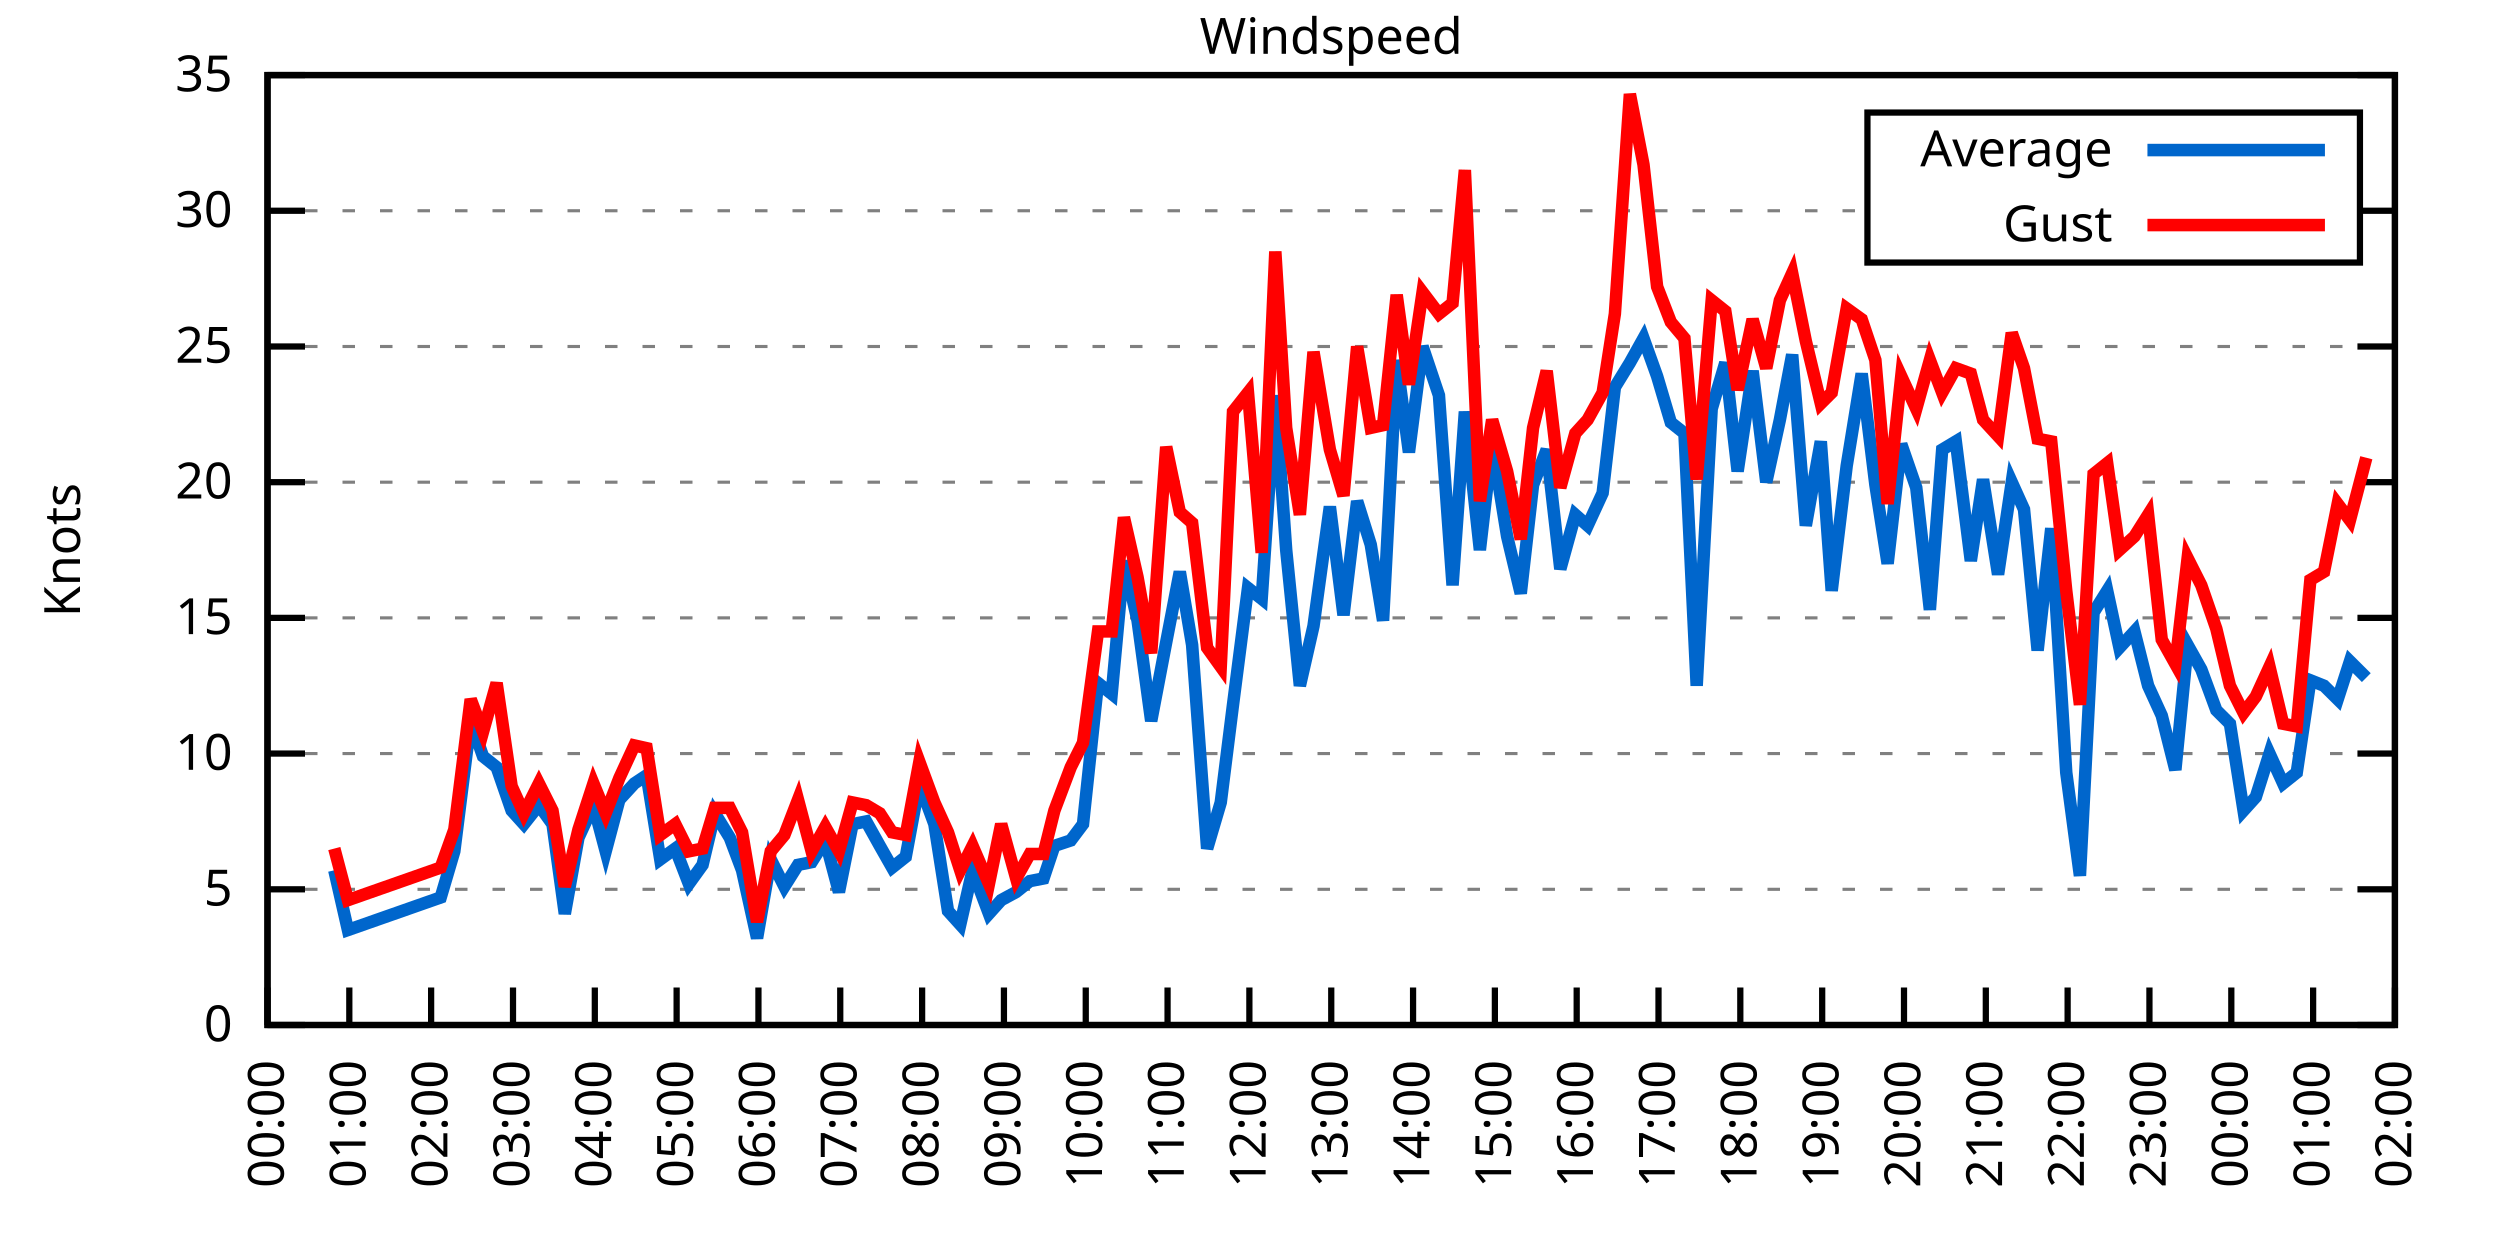
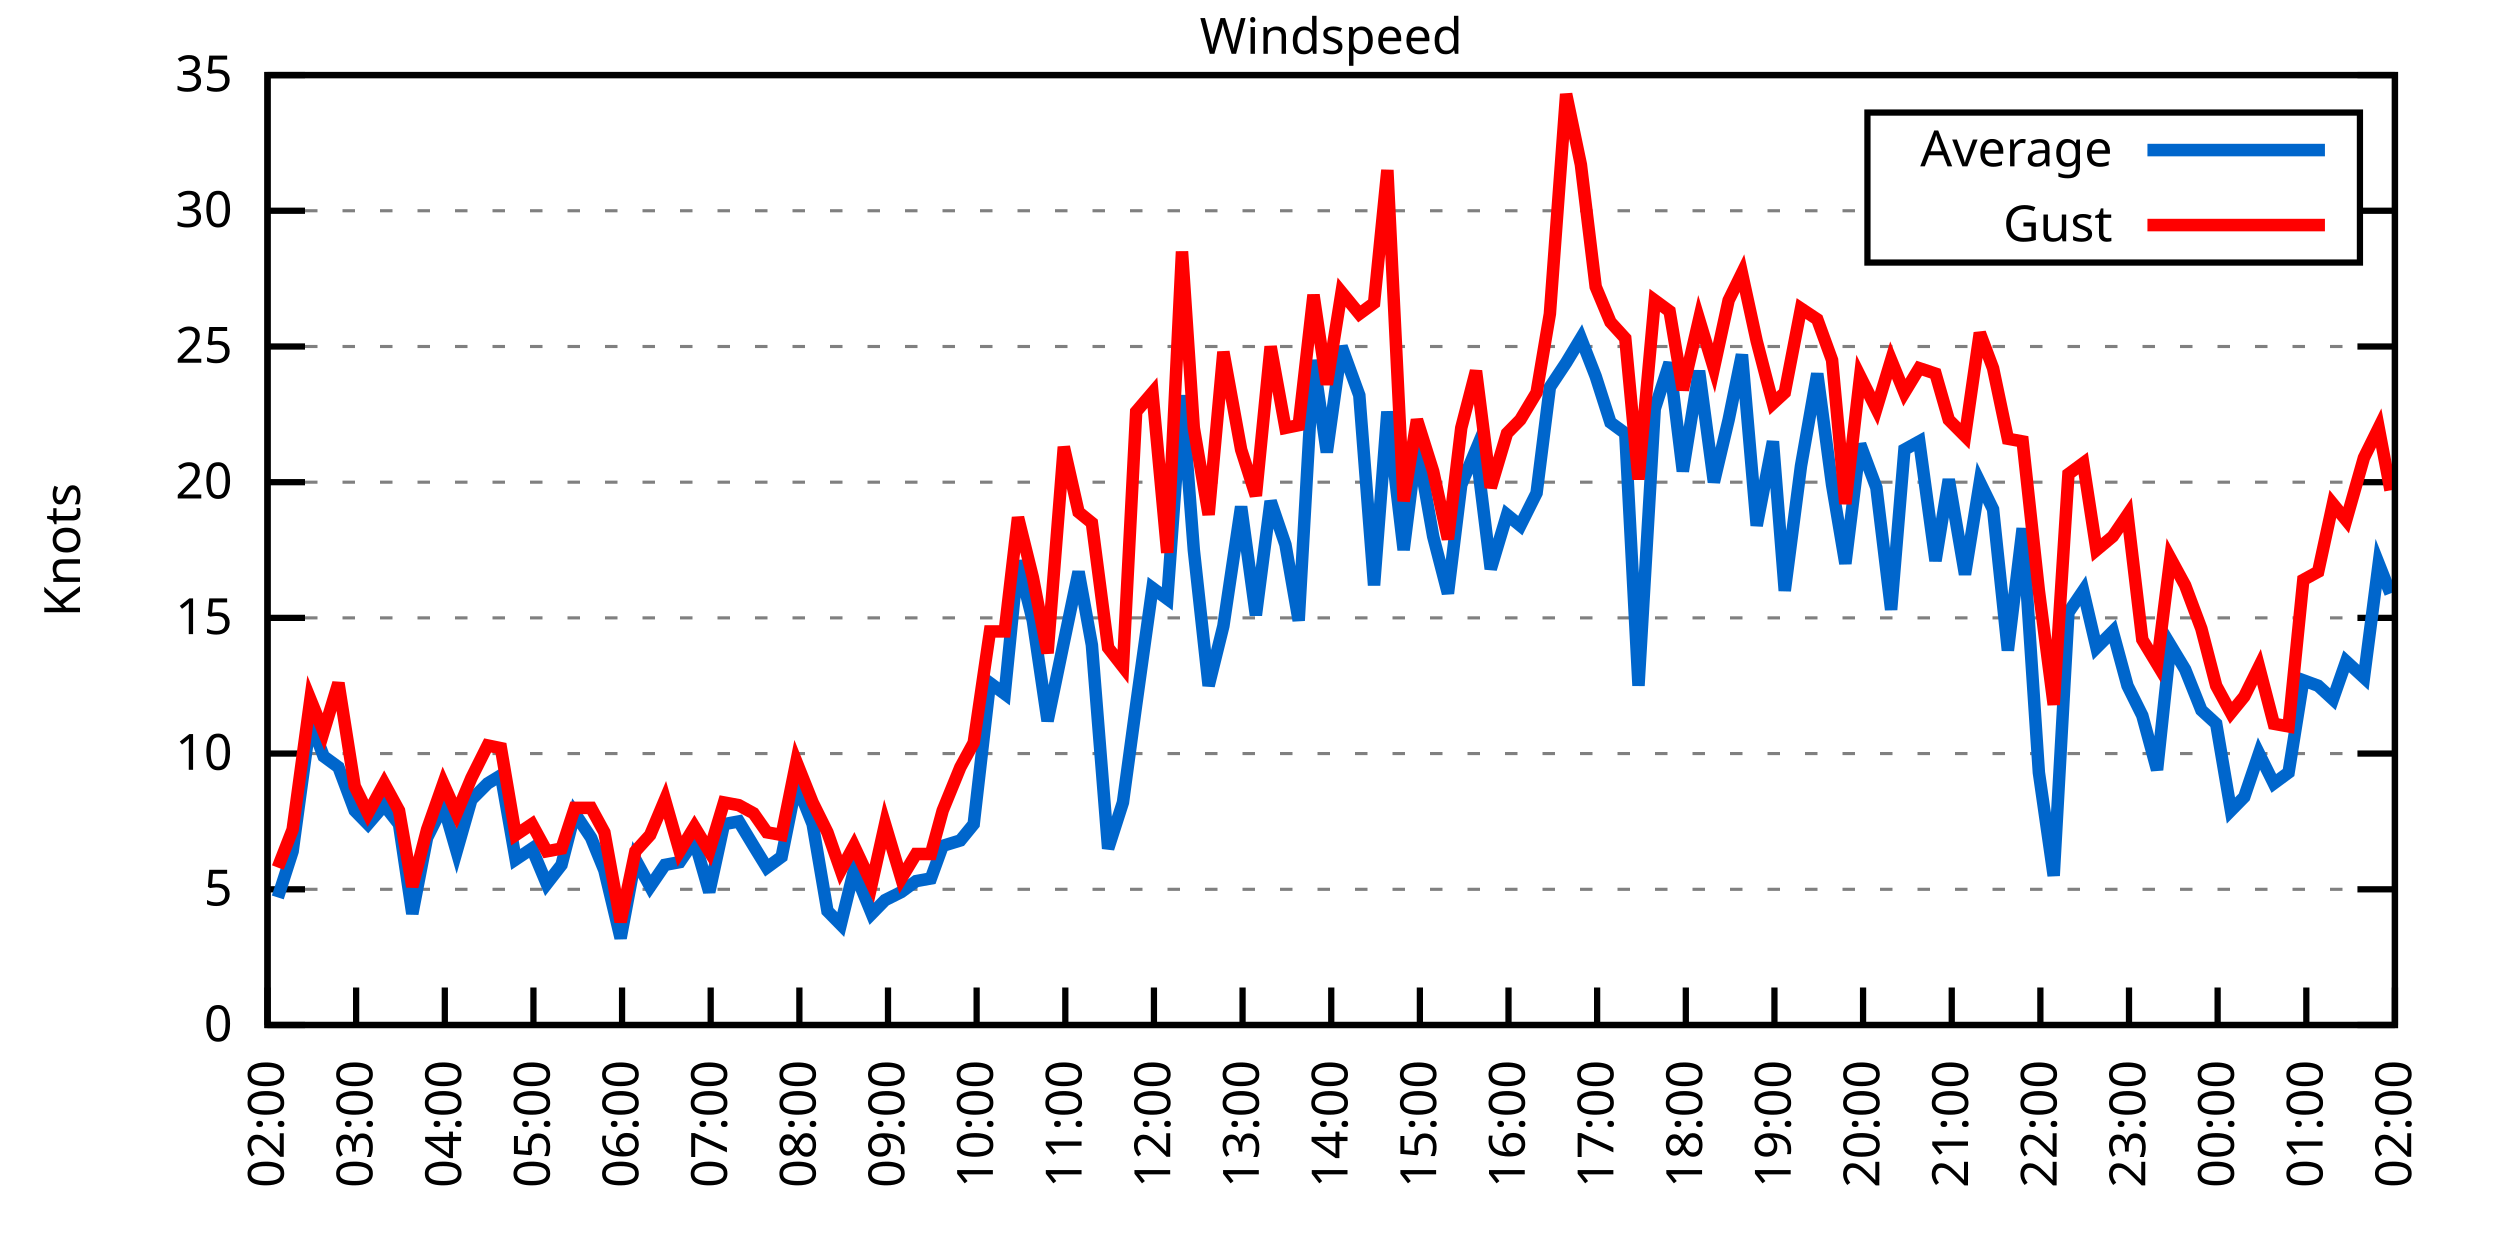
<svg xmlns="http://www.w3.org/2000/svg" xmlns:xlink="http://www.w3.org/1999/xlink" width="400" height="200" viewBox="0 0 400 200">
  <g id="gnuplot_canvas">
    <rect x="0" y="0" width="400" height="200" fill="none" />
    <defs>
      <circle id="gpDot" r="0.5" stroke-width="0.5" stroke="currentColor" />
      <path id="gpPt0" stroke-width="0.333" stroke="currentColor" d="M-1,0 h2 M0,-1 v2" />
      <path id="gpPt1" stroke-width="0.333" stroke="currentColor" d="M-1,-1 L1,1 M1,-1 L-1,1" />
      <path id="gpPt2" stroke-width="0.333" stroke="currentColor" d="M-1,0 L1,0 M0,-1 L0,1 M-1,-1 L1,1 M-1,1 L1,-1" />
      <rect id="gpPt3" stroke-width="0.333" stroke="currentColor" x="-1" y="-1" width="2" height="2" />
      <rect id="gpPt4" stroke-width="0.333" stroke="currentColor" fill="currentColor" x="-1" y="-1" width="2" height="2" />
      <circle id="gpPt5" stroke-width="0.333" stroke="currentColor" cx="0" cy="0" r="1" />
      <use xlink:href="#gpPt5" id="gpPt6" fill="currentColor" stroke="none" />
      <path id="gpPt7" stroke-width="0.333" stroke="currentColor" d="M0,-1.33 L-1.33,0.67 L1.33,0.67 z" />
      <use xlink:href="#gpPt7" id="gpPt8" fill="currentColor" stroke="none" />
      <use xlink:href="#gpPt7" id="gpPt9" stroke="currentColor" transform="rotate(180)" />
      <use xlink:href="#gpPt9" id="gpPt10" fill="currentColor" stroke="none" />
      <use xlink:href="#gpPt3" id="gpPt11" stroke="currentColor" transform="rotate(45)" />
      <use xlink:href="#gpPt11" id="gpPt12" fill="currentColor" stroke="none" />
      <path id="gpPt13" stroke-width="0.333" stroke="currentColor" d="M0,1.330 L1.265,0.411 L0.782,-1.067 L-0.782,-1.076 L-1.265,0.411 z" />
      <use xlink:href="#gpPt13" id="gpPt14" fill="currentColor" stroke="none" />
      <filter id="textbox" filterUnits="objectBoundingBox" x="0" y="0" height="1" width="1">
        <feFlood flood-color="white" flood-opacity="1" result="bgnd" />
        <feComposite in="SourceGraphic" in2="bgnd" operator="atop" />
      </filter>
      <filter id="greybox" filterUnits="objectBoundingBox" x="0" y="0" height="1" width="1">
        <feFlood flood-color="lightgrey" flood-opacity="1" result="grey" />
        <feComposite in="SourceGraphic" in2="grey" operator="atop" />
      </filter>
    </defs>
    <g fill="none" color="white" stroke="currentColor" stroke-width="1.00" stroke-linecap="butt" stroke-linejoin="miter">
</g>
    <g fill="none" color="black" stroke="currentColor" stroke-width="1.00" stroke-linecap="butt" stroke-linejoin="miter">
      <g stroke="none" shape-rendering="crispEdges">
        <polygon fill="rgb(255, 255, 255)" points="42.80,164.00 383.18,164.00 383.18,12.02 42.80,12.02 " />
      </g>
    </g>
    <g fill="none" color="black" stroke="currentColor" stroke-width="1.00" stroke-linecap="butt" stroke-linejoin="miter">
</g>
    <g fill="none" color="black" stroke="black" stroke-width="0.50" stroke-linecap="butt" stroke-linejoin="miter">
</g>
    <g fill="none" color="gray" stroke="currentColor" stroke-width="0.50" stroke-linecap="butt" stroke-linejoin="miter">
      <path stroke="gray" stroke-dasharray="2,4" class="gridline" d="M42.80,164.00 L383.19,164.00  " />
    </g>
    <g fill="none" color="gray" stroke="gray" stroke-width="1.00" stroke-linecap="butt" stroke-linejoin="miter">
</g>
    <g fill="none" color="black" stroke="currentColor" stroke-width="1.00" stroke-linecap="butt" stroke-linejoin="miter">
      <path stroke="black" d="M42.80,164.00 L48.80,164.00 M383.19,164.00 L377.19,164.00  " />
      <g transform="translate(37.20,166.60)" stroke="none" fill="black" font-family="Sans" font-size="8.00" text-anchor="end">
        <text>
          <tspan font-family="Sans"> 0</tspan>
        </text>
      </g>
    </g>
    <g fill="none" color="black" stroke="currentColor" stroke-width="1.00" stroke-linecap="butt" stroke-linejoin="miter">
</g>
    <g fill="none" color="black" stroke="black" stroke-width="0.50" stroke-linecap="butt" stroke-linejoin="miter">
</g>
    <g fill="none" color="gray" stroke="currentColor" stroke-width="0.50" stroke-linecap="butt" stroke-linejoin="miter">
      <path stroke="gray" stroke-dasharray="2,4" class="gridline" d="M42.80,142.29 L383.19,142.29  " />
    </g>
    <g fill="none" color="gray" stroke="gray" stroke-width="1.00" stroke-linecap="butt" stroke-linejoin="miter">
</g>
    <g fill="none" color="black" stroke="currentColor" stroke-width="1.00" stroke-linecap="butt" stroke-linejoin="miter">
      <path stroke="black" d="M42.80,142.29 L48.80,142.29 M383.19,142.29 L377.19,142.29  " />
      <g transform="translate(37.20,144.89)" stroke="none" fill="black" font-family="Sans" font-size="8.00" text-anchor="end">
        <text>
          <tspan font-family="Sans"> 5</tspan>
        </text>
      </g>
    </g>
    <g fill="none" color="black" stroke="currentColor" stroke-width="1.00" stroke-linecap="butt" stroke-linejoin="miter">
</g>
    <g fill="none" color="black" stroke="black" stroke-width="0.50" stroke-linecap="butt" stroke-linejoin="miter">
</g>
    <g fill="none" color="gray" stroke="currentColor" stroke-width="0.50" stroke-linecap="butt" stroke-linejoin="miter">
      <path stroke="gray" stroke-dasharray="2,4" class="gridline" d="M42.80,120.57 L383.19,120.57  " />
    </g>
    <g fill="none" color="gray" stroke="gray" stroke-width="1.00" stroke-linecap="butt" stroke-linejoin="miter">
</g>
    <g fill="none" color="black" stroke="currentColor" stroke-width="1.00" stroke-linecap="butt" stroke-linejoin="miter">
      <path stroke="black" d="M42.80,120.57 L48.80,120.57 M383.19,120.57 L377.19,120.57  " />
      <g transform="translate(37.20,123.17)" stroke="none" fill="black" font-family="Sans" font-size="8.00" text-anchor="end">
        <text>
          <tspan font-family="Sans"> 10</tspan>
        </text>
      </g>
    </g>
    <g fill="none" color="black" stroke="currentColor" stroke-width="1.00" stroke-linecap="butt" stroke-linejoin="miter">
</g>
    <g fill="none" color="black" stroke="black" stroke-width="0.50" stroke-linecap="butt" stroke-linejoin="miter">
</g>
    <g fill="none" color="gray" stroke="currentColor" stroke-width="0.50" stroke-linecap="butt" stroke-linejoin="miter">
      <path stroke="gray" stroke-dasharray="2,4" class="gridline" d="M42.80,98.86 L383.19,98.86  " />
    </g>
    <g fill="none" color="gray" stroke="gray" stroke-width="1.00" stroke-linecap="butt" stroke-linejoin="miter">
</g>
    <g fill="none" color="black" stroke="currentColor" stroke-width="1.00" stroke-linecap="butt" stroke-linejoin="miter">
      <path stroke="black" d="M42.80,98.86 L48.80,98.86 M383.19,98.86 L377.19,98.86  " />
      <g transform="translate(37.20,101.46)" stroke="none" fill="black" font-family="Sans" font-size="8.00" text-anchor="end">
        <text>
          <tspan font-family="Sans"> 15</tspan>
        </text>
      </g>
    </g>
    <g fill="none" color="black" stroke="currentColor" stroke-width="1.00" stroke-linecap="butt" stroke-linejoin="miter">
</g>
    <g fill="none" color="black" stroke="black" stroke-width="0.50" stroke-linecap="butt" stroke-linejoin="miter">
</g>
    <g fill="none" color="gray" stroke="currentColor" stroke-width="0.50" stroke-linecap="butt" stroke-linejoin="miter">
      <path stroke="gray" stroke-dasharray="2,4" class="gridline" d="M42.80,77.15 L383.19,77.15  " />
    </g>
    <g fill="none" color="gray" stroke="gray" stroke-width="1.00" stroke-linecap="butt" stroke-linejoin="miter">
</g>
    <g fill="none" color="black" stroke="currentColor" stroke-width="1.00" stroke-linecap="butt" stroke-linejoin="miter">
      <path stroke="black" d="M42.80,77.15 L48.80,77.15 M383.19,77.15 L377.19,77.15  " />
      <g transform="translate(37.20,79.75)" stroke="none" fill="black" font-family="Sans" font-size="8.00" text-anchor="end">
        <text>
          <tspan font-family="Sans"> 20</tspan>
        </text>
      </g>
    </g>
    <g fill="none" color="black" stroke="currentColor" stroke-width="1.00" stroke-linecap="butt" stroke-linejoin="miter">
</g>
    <g fill="none" color="black" stroke="black" stroke-width="0.50" stroke-linecap="butt" stroke-linejoin="miter">
</g>
    <g fill="none" color="gray" stroke="currentColor" stroke-width="0.50" stroke-linecap="butt" stroke-linejoin="miter">
      <path stroke="gray" stroke-dasharray="2,4" class="gridline" d="M42.80,55.44 L383.19,55.44  " />
    </g>
    <g fill="none" color="gray" stroke="gray" stroke-width="1.00" stroke-linecap="butt" stroke-linejoin="miter">
</g>
    <g fill="none" color="black" stroke="currentColor" stroke-width="1.00" stroke-linecap="butt" stroke-linejoin="miter">
      <path stroke="black" d="M42.80,55.44 L48.80,55.44 M383.19,55.44 L377.19,55.44  " />
      <g transform="translate(37.20,58.04)" stroke="none" fill="black" font-family="Sans" font-size="8.00" text-anchor="end">
        <text>
          <tspan font-family="Sans"> 25</tspan>
        </text>
      </g>
    </g>
    <g fill="none" color="black" stroke="currentColor" stroke-width="1.00" stroke-linecap="butt" stroke-linejoin="miter">
</g>
    <g fill="none" color="black" stroke="black" stroke-width="0.50" stroke-linecap="butt" stroke-linejoin="miter">
</g>
    <g fill="none" color="gray" stroke="currentColor" stroke-width="0.50" stroke-linecap="butt" stroke-linejoin="miter">
      <path stroke="gray" stroke-dasharray="2,4" class="gridline" d="M42.80,33.72 L298.79,33.72 M377.59,33.72 L383.19,33.72  " />
    </g>
    <g fill="none" color="gray" stroke="gray" stroke-width="1.00" stroke-linecap="butt" stroke-linejoin="miter">
</g>
    <g fill="none" color="black" stroke="currentColor" stroke-width="1.00" stroke-linecap="butt" stroke-linejoin="miter">
      <path stroke="black" d="M42.80,33.72 L48.80,33.72 M383.19,33.72 L377.19,33.72  " />
      <g transform="translate(37.20,36.32)" stroke="none" fill="black" font-family="Sans" font-size="8.00" text-anchor="end">
        <text>
          <tspan font-family="Sans"> 30</tspan>
        </text>
      </g>
    </g>
    <g fill="none" color="black" stroke="currentColor" stroke-width="1.00" stroke-linecap="butt" stroke-linejoin="miter">
</g>
    <g fill="none" color="black" stroke="black" stroke-width="0.50" stroke-linecap="butt" stroke-linejoin="miter">
</g>
    <g fill="none" color="gray" stroke="currentColor" stroke-width="0.50" stroke-linecap="butt" stroke-linejoin="miter">
      <path stroke="gray" stroke-dasharray="2,4" class="gridline" d="M42.80,12.01 L383.19,12.01  " />
    </g>
    <g fill="none" color="gray" stroke="gray" stroke-width="1.00" stroke-linecap="butt" stroke-linejoin="miter">
</g>
    <g fill="none" color="black" stroke="currentColor" stroke-width="1.00" stroke-linecap="butt" stroke-linejoin="miter">
      <path stroke="black" d="M42.80,12.01 L48.80,12.01 M383.19,12.01 L377.19,12.01  " />
      <g transform="translate(37.20,14.61)" stroke="none" fill="black" font-family="Sans" font-size="8.00" text-anchor="end">
        <text>
          <tspan font-family="Sans"> 35</tspan>
        </text>
      </g>
    </g>
    <g fill="none" color="black" stroke="currentColor" stroke-width="1.00" stroke-linecap="butt" stroke-linejoin="miter">
      <path stroke="black" d="M42.80,164.00 L42.80,158.00  " />
      <g transform="translate(45.40,169.60) rotate(270.00)" stroke="none" fill="black" font-family="Sans" font-size="8.00" text-anchor="end">
        <text>
-           <tspan font-family="Sans">00:00</tspan>
-         </text>
-       </g>
-     </g>
-     <g fill="none" color="black" stroke="currentColor" stroke-width="1.00" stroke-linecap="butt" stroke-linejoin="miter">
-       <path stroke="black" d="M55.89,164.00 L55.89,158.00  " />
-       <g transform="translate(58.49,169.60) rotate(270.00)" stroke="none" fill="black" font-family="Sans" font-size="8.00" text-anchor="end">
-         <text>
-           <tspan font-family="Sans">01:00</tspan>
-         </text>
-       </g>
-     </g>
-     <g fill="none" color="black" stroke="currentColor" stroke-width="1.00" stroke-linecap="butt" stroke-linejoin="miter">
-       <path stroke="black" d="M68.98,164.00 L68.98,158.00  " />
-       <g transform="translate(71.58,169.60) rotate(270.00)" stroke="none" fill="black" font-family="Sans" font-size="8.00" text-anchor="end">
-         <text>
          <tspan font-family="Sans">02:00</tspan>
        </text>
      </g>
    </g>
    <g fill="none" color="black" stroke="currentColor" stroke-width="1.00" stroke-linecap="butt" stroke-linejoin="miter">
-       <path stroke="black" d="M82.08,164.00 L82.08,158.00  " />
-       <g transform="translate(84.68,169.60) rotate(270.00)" stroke="none" fill="black" font-family="Sans" font-size="8.00" text-anchor="end">
+       <path stroke="black" d="M56.98,164.00 L56.98,158.00  " />
+       <g transform="translate(59.58,169.60) rotate(270.00)" stroke="none" fill="black" font-family="Sans" font-size="8.00" text-anchor="end">
        <text>
          <tspan font-family="Sans">03:00</tspan>
        </text>
      </g>
    </g>
    <g fill="none" color="black" stroke="currentColor" stroke-width="1.00" stroke-linecap="butt" stroke-linejoin="miter">
-       <path stroke="black" d="M95.17,164.00 L95.17,158.00  " />
-       <g transform="translate(97.77,169.60) rotate(270.00)" stroke="none" fill="black" font-family="Sans" font-size="8.00" text-anchor="end">
+       <path stroke="black" d="M71.17,164.00 L71.17,158.00  " />
+       <g transform="translate(73.77,169.60) rotate(270.00)" stroke="none" fill="black" font-family="Sans" font-size="8.00" text-anchor="end">
        <text>
          <tspan font-family="Sans">04:00</tspan>
        </text>
      </g>
    </g>
    <g fill="none" color="black" stroke="currentColor" stroke-width="1.00" stroke-linecap="butt" stroke-linejoin="miter">
-       <path stroke="black" d="M108.26,164.00 L108.26,158.00  " />
-       <g transform="translate(110.86,169.60) rotate(270.00)" stroke="none" fill="black" font-family="Sans" font-size="8.00" text-anchor="end">
+       <path stroke="black" d="M85.35,164.00 L85.35,158.00  " />
+       <g transform="translate(87.95,169.60) rotate(270.00)" stroke="none" fill="black" font-family="Sans" font-size="8.00" text-anchor="end">
        <text>
          <tspan font-family="Sans">05:00</tspan>
        </text>
      </g>
    </g>
    <g fill="none" color="black" stroke="currentColor" stroke-width="1.00" stroke-linecap="butt" stroke-linejoin="miter">
-       <path stroke="black" d="M121.35,164.00 L121.35,158.00  " />
-       <g transform="translate(123.95,169.60) rotate(270.00)" stroke="none" fill="black" font-family="Sans" font-size="8.00" text-anchor="end">
+       <path stroke="black" d="M99.53,164.00 L99.53,158.00  " />
+       <g transform="translate(102.13,169.60) rotate(270.00)" stroke="none" fill="black" font-family="Sans" font-size="8.00" text-anchor="end">
        <text>
          <tspan font-family="Sans">06:00</tspan>
        </text>
      </g>
    </g>
    <g fill="none" color="black" stroke="currentColor" stroke-width="1.00" stroke-linecap="butt" stroke-linejoin="miter">
-       <path stroke="black" d="M134.44,164.00 L134.44,158.00  " />
-       <g transform="translate(137.04,169.60) rotate(270.00)" stroke="none" fill="black" font-family="Sans" font-size="8.00" text-anchor="end">
+       <path stroke="black" d="M113.71,164.00 L113.71,158.00  " />
+       <g transform="translate(116.31,169.60) rotate(270.00)" stroke="none" fill="black" font-family="Sans" font-size="8.00" text-anchor="end">
        <text>
          <tspan font-family="Sans">07:00</tspan>
        </text>
      </g>
    </g>
    <g fill="none" color="black" stroke="currentColor" stroke-width="1.00" stroke-linecap="butt" stroke-linejoin="miter">
-       <path stroke="black" d="M147.54,164.00 L147.54,158.00  " />
-       <g transform="translate(150.14,169.60) rotate(270.00)" stroke="none" fill="black" font-family="Sans" font-size="8.00" text-anchor="end">
+       <path stroke="black" d="M127.90,164.00 L127.90,158.00  " />
+       <g transform="translate(130.50,169.60) rotate(270.00)" stroke="none" fill="black" font-family="Sans" font-size="8.00" text-anchor="end">
        <text>
          <tspan font-family="Sans">08:00</tspan>
        </text>
      </g>
    </g>
    <g fill="none" color="black" stroke="currentColor" stroke-width="1.00" stroke-linecap="butt" stroke-linejoin="miter">
-       <path stroke="black" d="M160.63,164.00 L160.63,158.00  " />
-       <g transform="translate(163.23,169.60) rotate(270.00)" stroke="none" fill="black" font-family="Sans" font-size="8.00" text-anchor="end">
+       <path stroke="black" d="M142.08,164.00 L142.08,158.00  " />
+       <g transform="translate(144.68,169.60) rotate(270.00)" stroke="none" fill="black" font-family="Sans" font-size="8.00" text-anchor="end">
        <text>
          <tspan font-family="Sans">09:00</tspan>
        </text>
      </g>
    </g>
    <g fill="none" color="black" stroke="currentColor" stroke-width="1.00" stroke-linecap="butt" stroke-linejoin="miter">
-       <path stroke="black" d="M173.72,164.00 L173.72,158.00  " />
-       <g transform="translate(176.32,169.60) rotate(270.00)" stroke="none" fill="black" font-family="Sans" font-size="8.00" text-anchor="end">
+       <path stroke="black" d="M156.26,164.00 L156.26,158.00  " />
+       <g transform="translate(158.86,169.60) rotate(270.00)" stroke="none" fill="black" font-family="Sans" font-size="8.00" text-anchor="end">
        <text>
          <tspan font-family="Sans">10:00</tspan>
        </text>
      </g>
    </g>
    <g fill="none" color="black" stroke="currentColor" stroke-width="1.00" stroke-linecap="butt" stroke-linejoin="miter">
-       <path stroke="black" d="M186.81,164.00 L186.81,158.00  " />
-       <g transform="translate(189.41,169.60) rotate(270.00)" stroke="none" fill="black" font-family="Sans" font-size="8.00" text-anchor="end">
+       <path stroke="black" d="M170.45,164.00 L170.45,158.00  " />
+       <g transform="translate(173.05,169.60) rotate(270.00)" stroke="none" fill="black" font-family="Sans" font-size="8.00" text-anchor="end">
        <text>
          <tspan font-family="Sans">11:00</tspan>
        </text>
      </g>
    </g>
    <g fill="none" color="black" stroke="currentColor" stroke-width="1.00" stroke-linecap="butt" stroke-linejoin="miter">
-       <path stroke="black" d="M199.90,164.00 L199.90,158.00  " />
-       <g transform="translate(202.50,169.60) rotate(270.00)" stroke="none" fill="black" font-family="Sans" font-size="8.00" text-anchor="end">
+       <path stroke="black" d="M184.63,164.00 L184.63,158.00  " />
+       <g transform="translate(187.23,169.60) rotate(270.00)" stroke="none" fill="black" font-family="Sans" font-size="8.00" text-anchor="end">
        <text>
          <tspan font-family="Sans">12:00</tspan>
+         </text>
+       </g>
+     </g>
+     <g fill="none" color="black" stroke="currentColor" stroke-width="1.00" stroke-linecap="butt" stroke-linejoin="miter">
+       <path stroke="black" d="M198.81,164.00 L198.81,158.00  " />
+       <g transform="translate(201.41,169.60) rotate(270.00)" stroke="none" fill="black" font-family="Sans" font-size="8.00" text-anchor="end">
+         <text>
+           <tspan font-family="Sans">13:00</tspan>
        </text>
      </g>
    </g>
    <g fill="none" color="black" stroke="currentColor" stroke-width="1.00" stroke-linecap="butt" stroke-linejoin="miter">
      <path stroke="black" d="M213.00,164.00 L213.00,158.00  " />
      <g transform="translate(215.60,169.60) rotate(270.00)" stroke="none" fill="black" font-family="Sans" font-size="8.00" text-anchor="end">
        <text>
-           <tspan font-family="Sans">13:00</tspan>
-         </text>
-       </g>
-     </g>
-     <g fill="none" color="black" stroke="currentColor" stroke-width="1.00" stroke-linecap="butt" stroke-linejoin="miter">
-       <path stroke="black" d="M226.09,164.00 L226.09,158.00  " />
-       <g transform="translate(228.69,169.60) rotate(270.00)" stroke="none" fill="black" font-family="Sans" font-size="8.00" text-anchor="end">
-         <text>
          <tspan font-family="Sans">14:00</tspan>
        </text>
      </g>
    </g>
    <g fill="none" color="black" stroke="currentColor" stroke-width="1.00" stroke-linecap="butt" stroke-linejoin="miter">
-       <path stroke="black" d="M239.18,164.00 L239.18,158.00  " />
-       <g transform="translate(241.78,169.60) rotate(270.00)" stroke="none" fill="black" font-family="Sans" font-size="8.00" text-anchor="end">
+       <path stroke="black" d="M227.18,164.00 L227.18,158.00  " />
+       <g transform="translate(229.78,169.60) rotate(270.00)" stroke="none" fill="black" font-family="Sans" font-size="8.00" text-anchor="end">
        <text>
          <tspan font-family="Sans">15:00</tspan>
        </text>
      </g>
    </g>
    <g fill="none" color="black" stroke="currentColor" stroke-width="1.00" stroke-linecap="butt" stroke-linejoin="miter">
-       <path stroke="black" d="M252.27,164.00 L252.27,158.00  " />
-       <g transform="translate(254.87,169.60) rotate(270.00)" stroke="none" fill="black" font-family="Sans" font-size="8.00" text-anchor="end">
+       <path stroke="black" d="M241.36,164.00 L241.36,158.00  " />
+       <g transform="translate(243.96,169.60) rotate(270.00)" stroke="none" fill="black" font-family="Sans" font-size="8.00" text-anchor="end">
        <text>
          <tspan font-family="Sans">16:00</tspan>
        </text>
      </g>
    </g>
    <g fill="none" color="black" stroke="currentColor" stroke-width="1.00" stroke-linecap="butt" stroke-linejoin="miter">
-       <path stroke="black" d="M265.36,164.00 L265.36,158.00  " />
-       <g transform="translate(267.96,169.60) rotate(270.00)" stroke="none" fill="black" font-family="Sans" font-size="8.00" text-anchor="end">
+       <path stroke="black" d="M255.54,164.00 L255.54,158.00  " />
+       <g transform="translate(258.14,169.60) rotate(270.00)" stroke="none" fill="black" font-family="Sans" font-size="8.00" text-anchor="end">
        <text>
          <tspan font-family="Sans">17:00</tspan>
        </text>
      </g>
    </g>
    <g fill="none" color="black" stroke="currentColor" stroke-width="1.00" stroke-linecap="butt" stroke-linejoin="miter">
-       <path stroke="black" d="M278.45,164.00 L278.45,158.00  " />
-       <g transform="translate(281.05,169.60) rotate(270.00)" stroke="none" fill="black" font-family="Sans" font-size="8.00" text-anchor="end">
+       <path stroke="black" d="M269.73,164.00 L269.73,158.00  " />
+       <g transform="translate(272.33,169.60) rotate(270.00)" stroke="none" fill="black" font-family="Sans" font-size="8.00" text-anchor="end">
        <text>
          <tspan font-family="Sans">18:00</tspan>
        </text>
      </g>
    </g>
    <g fill="none" color="black" stroke="currentColor" stroke-width="1.00" stroke-linecap="butt" stroke-linejoin="miter">
-       <path stroke="black" d="M291.55,164.00 L291.55,158.00  " />
-       <g transform="translate(294.15,169.60) rotate(270.00)" stroke="none" fill="black" font-family="Sans" font-size="8.00" text-anchor="end">
+       <path stroke="black" d="M283.91,164.00 L283.91,158.00  " />
+       <g transform="translate(286.51,169.60) rotate(270.00)" stroke="none" fill="black" font-family="Sans" font-size="8.00" text-anchor="end">
        <text>
          <tspan font-family="Sans">19:00</tspan>
        </text>
      </g>
    </g>
    <g fill="none" color="black" stroke="currentColor" stroke-width="1.00" stroke-linecap="butt" stroke-linejoin="miter">
-       <path stroke="black" d="M304.64,164.00 L304.64,158.00  " />
-       <g transform="translate(307.24,169.60) rotate(270.00)" stroke="none" fill="black" font-family="Sans" font-size="8.00" text-anchor="end">
+       <path stroke="black" d="M298.09,164.00 L298.09,158.00  " />
+       <g transform="translate(300.69,169.60) rotate(270.00)" stroke="none" fill="black" font-family="Sans" font-size="8.00" text-anchor="end">
        <text>
          <tspan font-family="Sans">20:00</tspan>
        </text>
      </g>
    </g>
    <g fill="none" color="black" stroke="currentColor" stroke-width="1.00" stroke-linecap="butt" stroke-linejoin="miter">
-       <path stroke="black" d="M317.73,164.00 L317.73,158.00  " />
-       <g transform="translate(320.33,169.60) rotate(270.00)" stroke="none" fill="black" font-family="Sans" font-size="8.00" text-anchor="end">
+       <path stroke="black" d="M312.28,164.00 L312.28,158.00  " />
+       <g transform="translate(314.88,169.60) rotate(270.00)" stroke="none" fill="black" font-family="Sans" font-size="8.00" text-anchor="end">
        <text>
          <tspan font-family="Sans">21:00</tspan>
        </text>
      </g>
    </g>
    <g fill="none" color="black" stroke="currentColor" stroke-width="1.00" stroke-linecap="butt" stroke-linejoin="miter">
-       <path stroke="black" d="M330.82,164.00 L330.82,158.00  " />
-       <g transform="translate(333.42,169.60) rotate(270.00)" stroke="none" fill="black" font-family="Sans" font-size="8.00" text-anchor="end">
+       <path stroke="black" d="M326.46,164.00 L326.46,158.00  " />
+       <g transform="translate(329.06,169.60) rotate(270.00)" stroke="none" fill="black" font-family="Sans" font-size="8.00" text-anchor="end">
        <text>
          <tspan font-family="Sans">22:00</tspan>
        </text>
      </g>
    </g>
    <g fill="none" color="black" stroke="currentColor" stroke-width="1.00" stroke-linecap="butt" stroke-linejoin="miter">
-       <path stroke="black" d="M343.91,164.00 L343.91,158.00  " />
-       <g transform="translate(346.51,169.60) rotate(270.00)" stroke="none" fill="black" font-family="Sans" font-size="8.00" text-anchor="end">
+       <path stroke="black" d="M340.64,164.00 L340.64,158.00  " />
+       <g transform="translate(343.24,169.60) rotate(270.00)" stroke="none" fill="black" font-family="Sans" font-size="8.00" text-anchor="end">
        <text>
          <tspan font-family="Sans">23:00</tspan>
        </text>
      </g>
    </g>
    <g fill="none" color="black" stroke="currentColor" stroke-width="1.00" stroke-linecap="butt" stroke-linejoin="miter">
-       <path stroke="black" d="M357.01,164.00 L357.01,158.00  " />
-       <g transform="translate(359.61,169.60) rotate(270.00)" stroke="none" fill="black" font-family="Sans" font-size="8.00" text-anchor="end">
+       <path stroke="black" d="M354.82,164.00 L354.82,158.00  " />
+       <g transform="translate(357.42,169.60) rotate(270.00)" stroke="none" fill="black" font-family="Sans" font-size="8.00" text-anchor="end">
        <text>
          <tspan font-family="Sans">00:00</tspan>
        </text>
      </g>
    </g>
    <g fill="none" color="black" stroke="currentColor" stroke-width="1.00" stroke-linecap="butt" stroke-linejoin="miter">
-       <path stroke="black" d="M370.10,164.00 L370.10,158.00  " />
-       <g transform="translate(372.70,169.60) rotate(270.00)" stroke="none" fill="black" font-family="Sans" font-size="8.00" text-anchor="end">
+       <path stroke="black" d="M369.01,164.00 L369.01,158.00  " />
+       <g transform="translate(371.61,169.60) rotate(270.00)" stroke="none" fill="black" font-family="Sans" font-size="8.00" text-anchor="end">
        <text>
          <tspan font-family="Sans">01:00</tspan>
        </text>
      </g>
    </g>
    <g fill="none" color="black" stroke="currentColor" stroke-width="1.00" stroke-linecap="butt" stroke-linejoin="miter">
      <path stroke="black" d="M383.19,164.00 L383.19,158.00  " />
      <g transform="translate(385.79,169.60) rotate(270.00)" stroke="none" fill="black" font-family="Sans" font-size="8.00" text-anchor="end">
        <text>
          <tspan font-family="Sans">02:00</tspan>
        </text>
      </g>
    </g>
    <g fill="none" color="black" stroke="currentColor" stroke-width="1.00" stroke-linecap="butt" stroke-linejoin="miter">
</g>
    <g fill="none" color="black" stroke="currentColor" stroke-width="1.00" stroke-linecap="butt" stroke-linejoin="miter">
      <path stroke="black" d="M42.80,12.01 L42.80,164.00 L383.19,164.00 L383.19,12.01 L42.80,12.01 Z  " />
    </g>
    <g fill="none" color="black" stroke="currentColor" stroke-width="1.00" stroke-linecap="butt" stroke-linejoin="miter">
</g>
    <g fill="none" color="black" stroke="currentColor" stroke-width="1.00" stroke-linecap="butt" stroke-linejoin="miter">
      <path stroke="black" d="M298.79,42.01 L298.79,18.01 L377.59,18.01 L377.59,42.01 L298.79,42.01 Z  " />
    </g>
    <g id="Windspeed_plot_1">
      <g fill="none" color="white" stroke="black" stroke-width="2.00" stroke-linecap="butt" stroke-linejoin="miter">
</g>
      <g fill="none" color="black" stroke="currentColor" stroke-width="2.00" stroke-linecap="butt" stroke-linejoin="miter">
        <g transform="translate(337.99,26.61)" stroke="none" fill="black" font-family="Sans" font-size="8.00" text-anchor="end">
          <text>
            <tspan font-family="Sans">Average</tspan>
          </text>
        </g>
      </g>
      <g fill="none" color="black" stroke="currentColor" stroke-width="2.00" stroke-linecap="butt" stroke-linejoin="miter">
-         <path stroke="rgb(  0, 102, 204)" d="M343.59,24.01 L371.99,24.01 M53.49,139.25 L55.67,148.80 L70.51,143.59 L72.69,136.21 L75.31,115.36 L77.28,121.01   L79.46,122.75 L81.86,129.69 L83.82,131.86 L86.22,128.83 L88.40,131.86 L90.37,146.20 L92.55,134.04 L94.95,128.83   L96.91,136.21 L99.10,127.96 L101.50,125.35 L103.46,124.05 L105.64,137.51 L108.04,135.77 L110.22,141.42 L112.41,138.38   L114.37,130.13 L116.77,134.04 L118.73,139.25 L121.13,150.10 L123.32,137.51 L125.50,141.85 L127.68,138.38 L129.86,137.94   L132.04,134.47 L134.23,142.72 L136.41,131.86 L138.59,131.43 L140.77,135.34 L142.74,138.81 L144.92,137.08 L147.10,125.35   L149.50,131.86 L151.68,145.76 L153.64,147.93 L155.61,139.25 L158.23,146.20 L160.19,144.02 L162.59,142.72 L164.77,140.98   L166.96,140.55 L168.70,135.34 L171.32,134.47 L173.28,131.86 L175.68,109.28 L177.87,111.02 L179.83,89.74 L182.01,99.30   L184.19,115.36 L186.59,102.77 L188.77,91.48 L190.74,103.20 L193.14,135.77 L195.32,128.39 L197.28,112.76 L199.68,94.08   L201.87,95.82 L204.05,63.25 L205.79,88.00 L207.98,109.72 L210.16,100.16 L212.78,81.06 L214.96,98.43 L217.14,80.19   L219.32,87.14 L221.29,99.30 L223.47,57.61 L225.43,72.37 L227.61,55.44 L230.23,63.25 L232.41,93.65 L234.38,65.86   L236.78,88.00 L238.74,71.07 L241.14,85.83 L243.32,94.95 L245.29,77.58 L247.47,71.94 L249.65,91.04 L252.05,82.36   L254.02,84.10 L256.42,78.89 L258.38,61.95 L260.78,58.04 L262.96,54.13 L265.14,60.21 L267.33,67.59 L269.51,69.33   L271.47,109.72 L273.87,65.42 L276.05,58.04 L278.02,75.41 L280.42,59.34 L282.60,77.15 L284.78,67.16 L286.75,56.74   L288.93,84.10 L291.33,70.63 L293.07,94.52 L295.47,74.54 L297.87,59.78 L300.06,77.58 L302.02,90.18 L304.20,71.07   L306.60,78.02 L308.78,97.56 L310.75,71.94 L312.93,70.63 L315.33,89.74 L317.29,76.71 L319.69,91.91 L321.88,77.15   L323.84,81.49 L326.02,104.07 L328.20,84.53 L330.60,123.61 L332.79,140.12 L334.97,97.99 L337.15,94.52 L339.11,103.64   L341.51,101.03 L343.70,109.72 L345.88,114.49 L348.06,123.18 L350.02,103.20 L352.21,107.11 L354.61,113.63 L356.79,115.80   L358.97,129.69 L360.93,127.52 L363.12,120.57 L365.30,125.35 L367.48,123.61 L369.66,108.85 L371.84,109.72 L374.03,111.89   L375.99,105.81 L378.61,108.42  " />
+         <path stroke="rgb(  0, 102, 204)" d="M343.59,24.01 L371.99,24.01 M44.45,143.59 L46.82,136.21 L49.66,115.36 L51.78,121.01 L54.15,122.75 L56.75,129.69   L58.87,131.86 L61.47,128.83 L63.84,131.86 L65.97,146.20 L68.33,134.04 L70.93,128.83 L73.06,136.21 L75.42,127.96   L78.02,125.35 L80.15,124.05 L82.51,137.51 L85.11,135.77 L87.48,141.42 L89.84,138.38 L91.97,130.13 L94.57,134.04   L96.70,139.25 L99.30,150.10 L101.66,137.51 L104.02,141.85 L106.39,138.38 L108.75,137.94 L111.11,134.47 L113.48,142.72   L115.84,131.86 L118.21,131.43 L120.57,135.34 L122.70,138.81 L125.06,137.08 L127.42,125.35 L130.02,131.86 L132.39,145.76   L134.52,147.93 L136.64,139.25 L139.48,146.20 L141.61,144.02 L144.21,142.72 L146.57,140.98 L148.94,140.55 L150.83,135.34   L153.66,134.47 L155.79,131.86 L158.39,109.28 L160.75,111.02 L162.88,89.74 L165.25,99.30 L167.61,115.36 L170.21,102.77   L172.57,91.48 L174.70,103.20 L177.30,135.77 L179.67,128.39 L181.79,112.76 L184.39,94.08 L186.76,95.82 L189.12,63.25   L191.01,88.00 L193.38,109.72 L195.74,100.16 L198.58,81.06 L200.94,98.43 L203.30,80.19 L205.67,87.14 L207.79,99.30   L210.16,57.61 L212.29,72.37 L214.65,55.44 L217.49,63.25 L219.85,93.65 L221.98,65.86 L224.58,88.00 L226.71,71.07   L229.31,85.83 L231.67,94.95 L233.80,77.58 L236.16,71.94 L238.52,91.04 L241.12,82.36 L243.25,84.10 L245.85,78.89   L247.98,61.95 L250.58,58.04 L252.94,54.13 L255.31,60.21 L257.67,67.59 L260.04,69.33 L262.16,109.72 L264.76,65.42   L267.13,58.04 L269.25,75.41 L271.85,59.34 L274.22,77.15 L276.58,67.16 L278.71,56.74 L281.07,84.10 L283.67,70.63   L285.56,94.52 L288.16,74.54 L290.76,59.78 L293.13,77.58 L295.26,90.18 L297.62,71.07 L300.22,78.02 L302.58,97.56   L304.71,71.94 L307.08,70.63 L309.68,89.74 L311.80,76.71 L314.40,91.91 L316.77,77.15 L318.89,81.49 L321.26,104.07   L323.62,84.53 L326.22,123.61 L328.59,140.12 L330.95,97.99 L333.31,94.52 L335.44,103.64 L338.04,101.03 L340.40,109.72   L342.77,114.49 L345.13,123.18 L347.26,103.20 L349.62,107.11 L352.22,113.63 L354.59,115.80 L356.95,129.69 L359.08,127.52   L361.44,120.57 L363.81,125.35 L366.17,123.61 L368.53,108.85 L370.90,109.72 L373.26,111.89 L375.39,105.81 L378.23,108.42   L380.59,90.18 L382.48,94.95  " />
      </g>
    </g>
    <g id="Windspeed_plot_2">
      <g fill="none" color="black" stroke="currentColor" stroke-width="2.00" stroke-linecap="butt" stroke-linejoin="miter">
        <g transform="translate(337.99,38.61)" stroke="none" fill="black" font-family="Sans" font-size="8.00" text-anchor="end">
          <text>
            <tspan font-family="Sans">Gust</tspan>
          </text>
        </g>
      </g>
      <g fill="none" color="black" stroke="currentColor" stroke-width="2.00" stroke-linecap="butt" stroke-linejoin="miter">
-         <path stroke="rgb(255,   0,   0)" d="M343.59,36.01 L371.99,36.01 M53.49,135.77 L55.67,144.02 L70.51,138.81 L72.69,132.73 L75.31,111.89 L77.28,117.10   L79.46,109.28 L81.86,125.79 L83.82,130.13 L86.22,125.35 L88.40,129.69 L90.37,141.85 L92.55,132.73 L94.95,125.35   L96.91,130.13 L99.10,124.48 L101.50,119.27 L103.46,119.71 L105.64,133.60 L108.04,131.86 L110.22,136.21 L112.41,135.77   L114.37,129.26 L116.77,129.26 L118.73,133.17 L121.13,147.50 L123.32,136.21 L125.50,133.60 L127.68,127.96 L129.86,136.21   L132.04,132.30 L134.23,136.21 L136.41,128.39 L138.59,128.83 L140.77,130.13 L142.74,133.17 L144.92,133.60 L147.10,121.88   L149.50,128.39 L151.68,133.17 L153.64,139.25 L155.61,135.34 L158.23,141.42 L160.19,131.86 L162.59,140.55 L164.77,136.64   L166.96,136.64 L168.70,129.69 L171.32,122.75 L173.28,118.84 L175.68,101.03 L177.87,101.03 L179.83,82.79 L182.01,92.35   L184.19,104.51 L186.59,71.50 L188.77,81.93 L190.74,83.66 L193.14,103.64 L195.32,106.68 L197.28,65.86 L199.68,62.82   L201.87,88.44 L204.05,40.24 L205.79,68.46 L207.98,82.36 L210.16,56.30 L212.78,71.94 L214.96,79.32 L217.14,55.44   L219.32,68.46 L221.29,68.03 L223.47,47.18 L225.43,61.52 L227.61,46.75 L230.23,50.22 L232.41,48.49 L234.38,27.21   L236.78,80.19 L238.74,67.16 L241.14,75.41 L243.32,86.27 L245.29,68.46 L247.47,59.34 L249.65,78.02 L252.05,69.33   L254.02,67.16 L256.42,62.82 L258.38,50.22 L260.78,15.05 L262.96,26.34 L265.14,45.88 L267.33,51.53 L269.51,54.13   L271.47,76.71 L273.87,48.05 L276.05,49.79 L278.02,62.38 L280.42,51.09 L282.60,58.91 L284.78,48.05 L286.75,43.71   L288.93,54.57 L291.33,64.56 L293.07,62.82 L295.47,49.36 L297.87,51.09 L300.06,57.61 L302.02,80.62 L304.20,60.21   L306.60,65.42 L308.78,57.61 L310.75,62.82 L312.93,58.91 L315.33,59.78 L317.29,67.16 L319.69,69.77 L321.88,53.26   L323.84,58.91 L326.02,70.20 L328.20,70.63 L330.60,94.52 L332.79,112.76 L334.97,75.85 L337.15,74.11 L339.11,88.00   L341.51,85.83 L343.70,82.36 L345.88,102.34 L348.06,106.24 L350.02,89.31 L352.21,93.65 L354.61,100.60 L356.79,109.72   L358.97,114.06 L360.93,111.45 L363.12,106.68 L365.30,115.80 L367.48,116.23 L369.66,92.78 L371.84,91.48 L374.03,80.62   L375.99,83.23 L378.61,73.24  " />
+         <path stroke="rgb(255,   0,   0)" d="M343.59,36.01 L371.99,36.01 M44.45,138.81 L46.82,132.73 L49.66,111.89 L51.78,117.10 L54.15,109.28 L56.75,125.79   L58.87,130.13 L61.47,125.35 L63.84,129.69 L65.97,141.85 L68.33,132.73 L70.93,125.35 L73.06,130.13 L75.42,124.48   L78.02,119.27 L80.15,119.71 L82.51,133.60 L85.11,131.86 L87.48,136.21 L89.84,135.77 L91.97,129.26 L94.57,129.26   L96.70,133.17 L99.30,147.50 L101.66,136.21 L104.02,133.60 L106.39,127.96 L108.75,136.21 L111.11,132.30 L113.48,136.21   L115.84,128.39 L118.21,128.83 L120.57,130.13 L122.70,133.17 L125.06,133.60 L127.42,121.88 L130.02,128.39 L132.39,133.17   L134.52,139.25 L136.64,135.34 L139.48,141.42 L141.61,131.86 L144.21,140.55 L146.57,136.64 L148.94,136.64 L150.83,129.69   L153.66,122.75 L155.79,118.84 L158.39,101.03 L160.75,101.03 L162.88,82.79 L165.25,92.35 L167.61,104.51 L170.21,71.50   L172.57,81.93 L174.70,83.66 L177.30,103.64 L179.67,106.68 L181.79,65.86 L184.39,62.82 L186.76,88.44 L189.12,40.24   L191.01,68.46 L193.38,82.36 L195.74,56.30 L198.58,71.94 L200.94,79.32 L203.30,55.44 L205.67,68.46 L207.79,68.03   L210.16,47.18 L212.29,61.52 L214.65,46.75 L217.49,50.22 L219.85,48.49 L221.98,27.21 L224.58,80.19 L226.71,67.16   L229.31,75.41 L231.67,86.27 L233.80,68.46 L236.16,59.34 L238.52,78.02 L241.12,69.33 L243.25,67.16 L245.85,62.82   L247.98,50.22 L250.58,15.05 L252.94,26.34 L255.31,45.88 L257.67,51.53 L260.04,54.13 L262.16,76.71 L264.76,48.05   L267.13,49.79 L269.25,62.38 L271.85,51.09 L274.22,58.91 L276.58,48.05 L278.71,43.71 L281.07,54.57 L283.67,64.56   L285.56,62.82 L288.16,49.36 L290.76,51.09 L293.13,57.61 L295.26,80.62 L297.62,60.21 L300.22,65.42 L302.58,57.61   L304.71,62.82 L307.08,58.91 L309.68,59.78 L311.80,67.16 L314.40,69.77 L316.77,53.26 L318.89,58.91 L321.26,70.20   L323.62,70.63 L326.22,94.52 L328.59,112.76 L330.95,75.85 L333.31,74.11 L335.44,88.00 L338.04,85.83 L340.40,82.36   L342.77,102.34 L345.13,106.24 L347.26,89.31 L349.62,93.65 L352.22,100.60 L354.59,109.72 L356.95,114.06 L359.08,111.45   L361.44,106.68 L363.81,115.80 L366.17,116.23 L368.53,92.78 L370.90,91.48 L373.26,80.62 L375.39,83.23 L378.23,73.24   L380.59,68.46 L382.48,78.45  " />
      </g>
    </g>
    <g fill="none" color="black" stroke="currentColor" stroke-width="2.00" stroke-linecap="butt" stroke-linejoin="miter">
</g>
    <g fill="none" color="black" stroke="black" stroke-width="1.00" stroke-linecap="butt" stroke-linejoin="miter">
</g>
    <g fill="none" color="black" stroke="currentColor" stroke-width="1.00" stroke-linecap="butt" stroke-linejoin="miter">
      <path stroke="black" d="M42.80,12.01 L42.80,164.00 L383.19,164.00 L383.19,12.01 L42.80,12.01 Z  " />
      <g transform="translate(12.80,88.01) rotate(270.00)" stroke="none" fill="black" font-family="Sans" font-size="8.00" text-anchor="middle">
        <text>
          <tspan font-family="Sans">Knots</tspan>
        </text>
      </g>
    </g>
    <g fill="none" color="black" stroke="currentColor" stroke-width="1.00" stroke-linecap="butt" stroke-linejoin="miter">
</g>
    <g fill="none" color="black" stroke="currentColor" stroke-width="1.00" stroke-linecap="butt" stroke-linejoin="miter">
      <g transform="translate(212.99,8.61)" stroke="none" fill="black" font-family="Sans" font-size="8.00" text-anchor="middle">
        <text>
          <tspan font-family="Sans">Windspeed</tspan>
        </text>
      </g>
    </g>
    <g fill="none" color="black" stroke="currentColor" stroke-width="1.00" stroke-linecap="butt" stroke-linejoin="miter">
</g>
  </g>
</svg>
